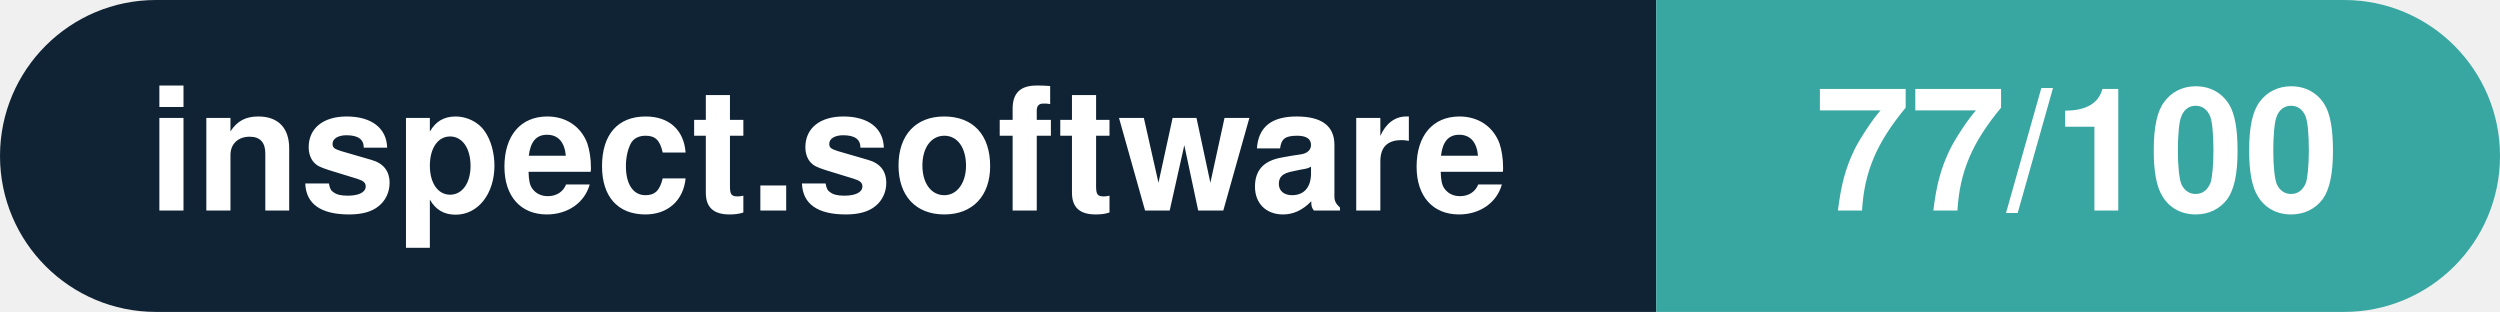
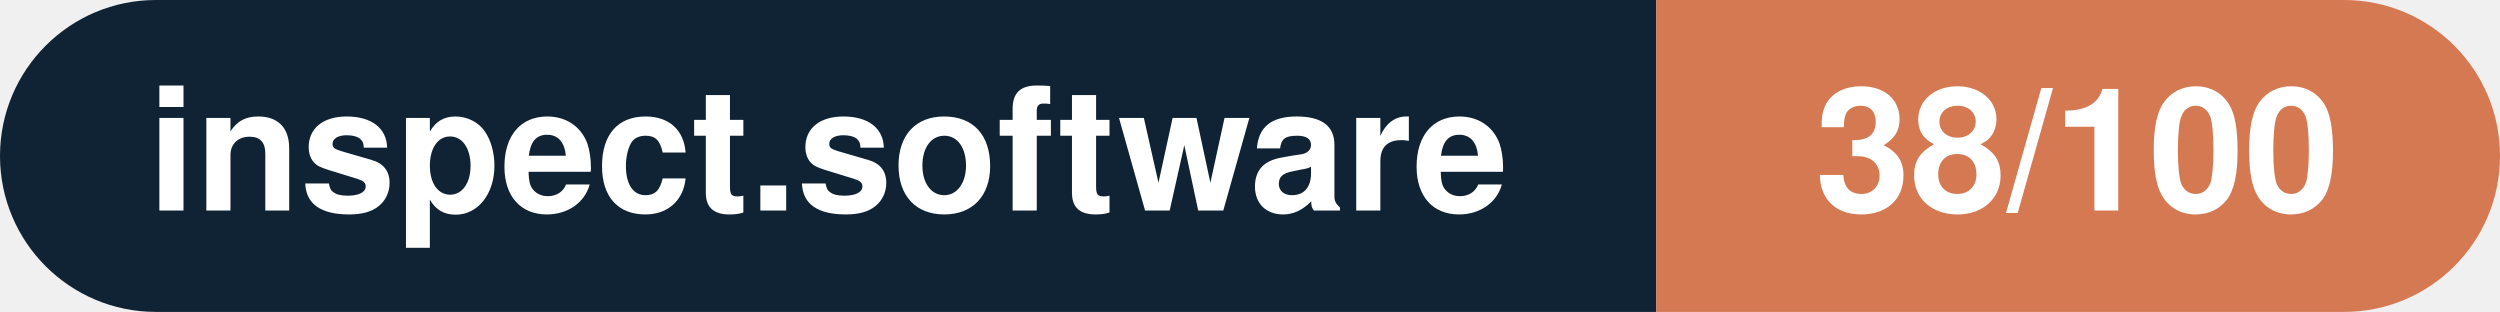
- <svg xmlns="http://www.w3.org/2000/svg" width="160.3" height="20" viewBox="0 0 160.3 20" role="img" aria-label="inspect.software: 77/100">
+ <svg xmlns="http://www.w3.org/2000/svg" width="160.3" height="20" viewBox="0 0 160.3 20" role="img" aria-label="inspect.software: 38/100">
  <clipPath id="rnd">
    <rect width="160.3" height="20" rx="10.0" fill="#fff" />
  </clipPath>
  <g clip-path="url(#rnd)">
    <rect width="106.2" height="20" fill="#0f2335" />
-     <rect x="106.2" width="54.1" height="20" fill="#38a6a1" />
+     <rect x="106.2" width="54.1" height="20" fill="#d57953" />
  </g>
  <g fill="#fff" text-anchor="middle" font-family="Helvetica Neue,Helvetica,Arial,sans-serif" font-size="11">
    <text x="53.1" y="13.5" font-weight="600">inspect.software</text>
-     <text x="133.2" y="13.5" font-weight="700">77/100</text>
+     <text x="133.2" y="13.5" font-weight="700">38/100</text>
  </g>
</svg>
